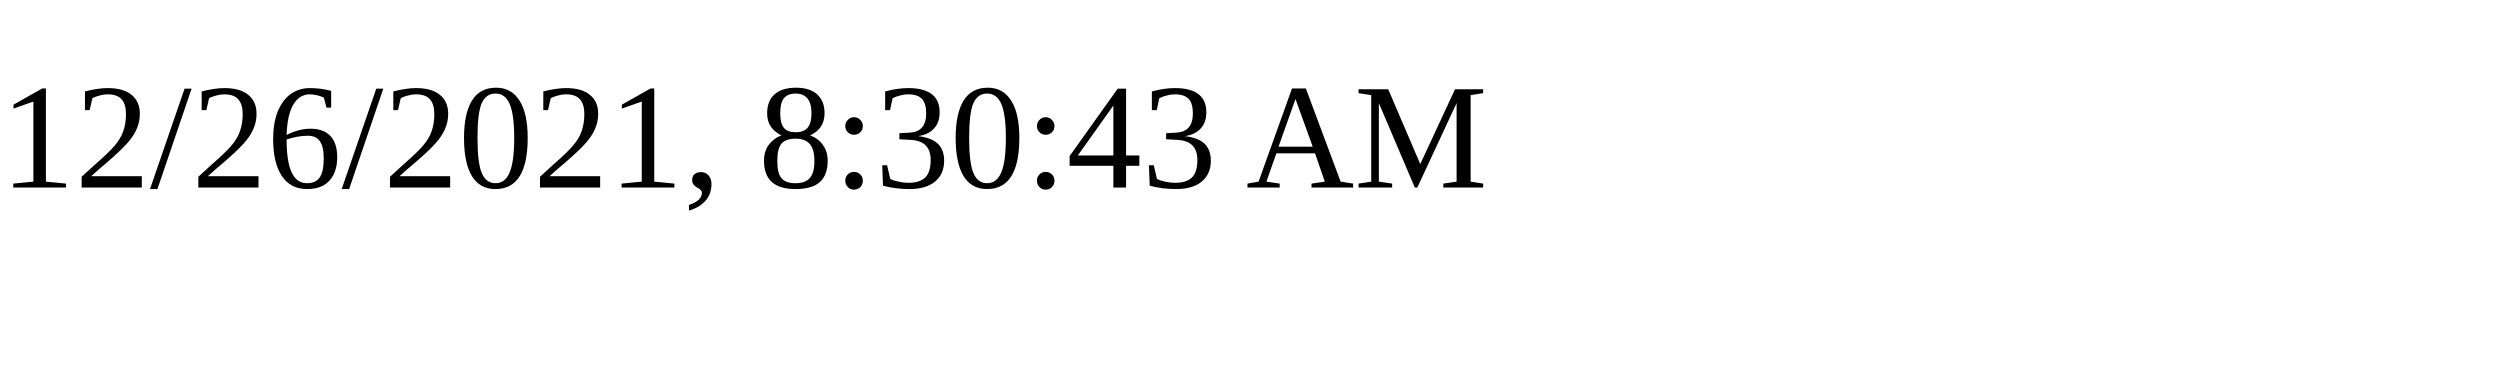
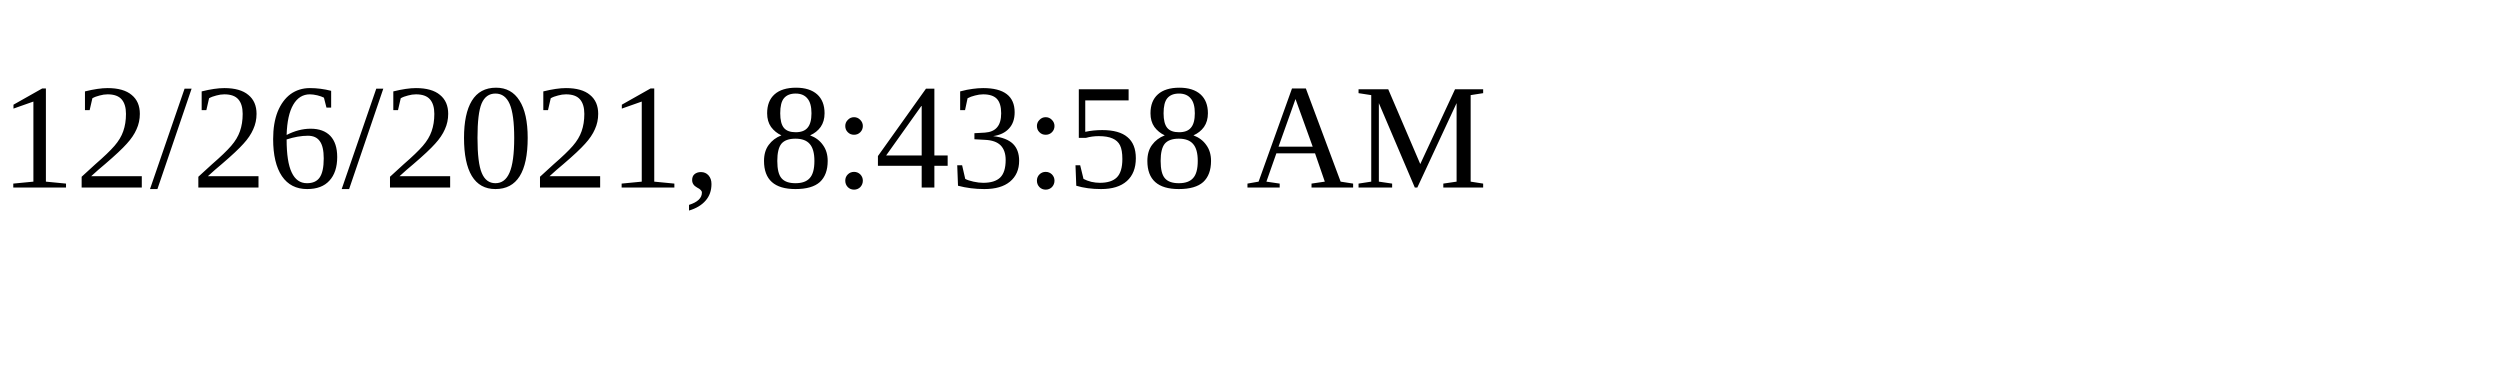
<svg xmlns="http://www.w3.org/2000/svg" height="30" width="200">
-   <text x="0" y="15">12/26/2021, 8:30:43 AM</text>
+   <text x="0" y="15">12/26/2021, 8:43:58 AM</text>
</svg>
